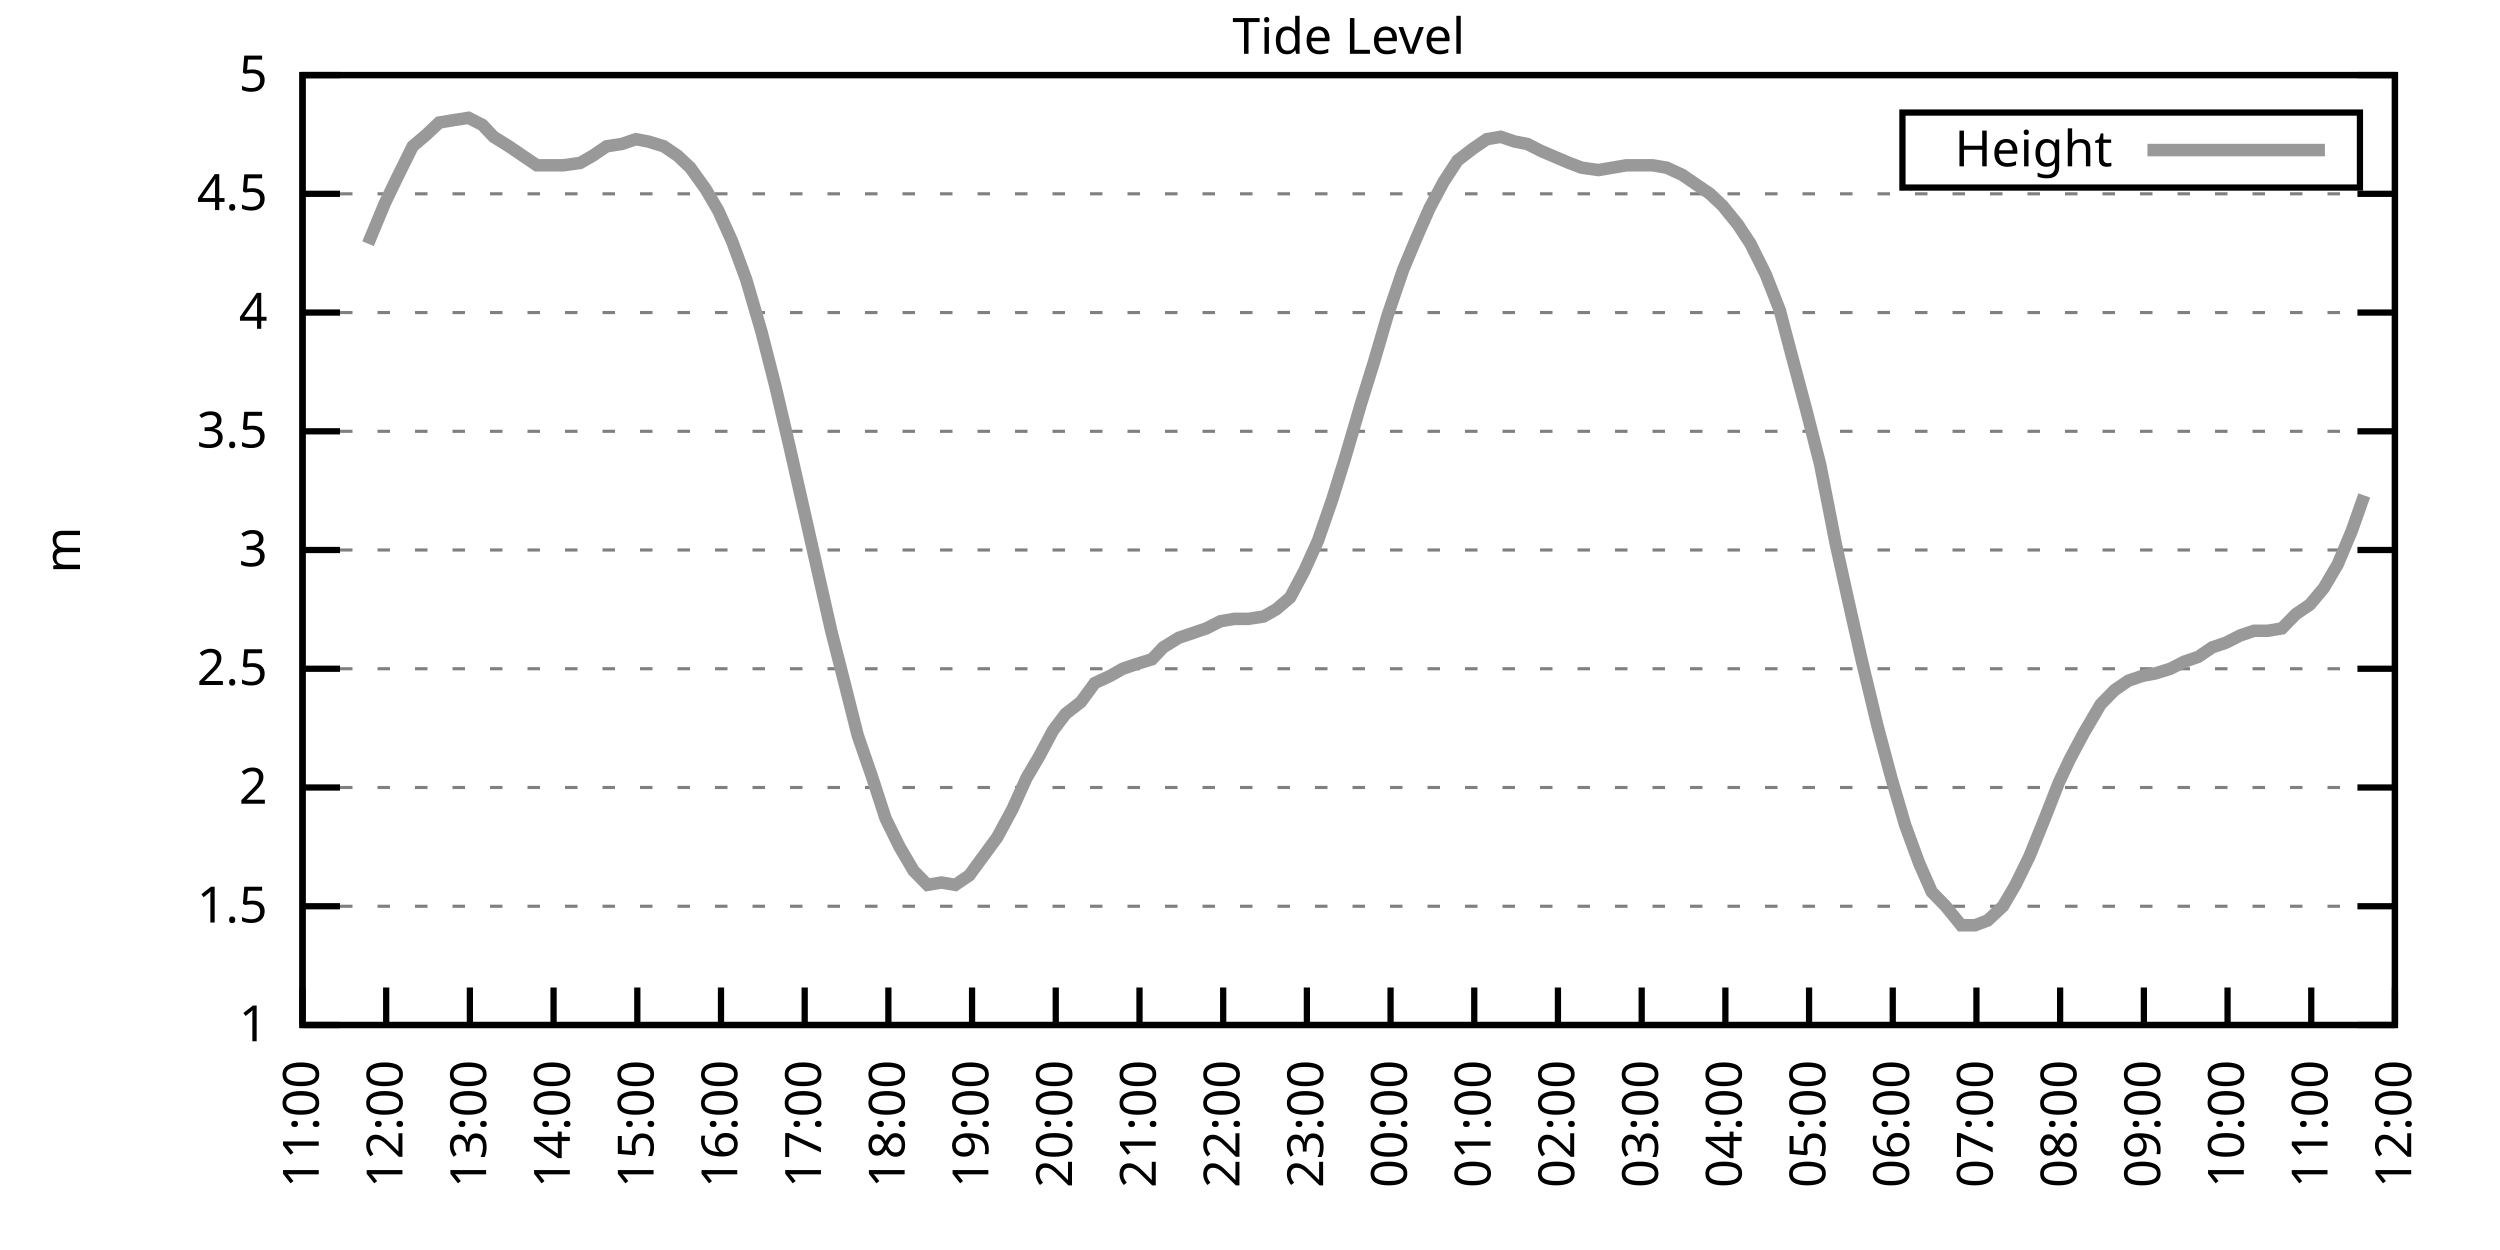
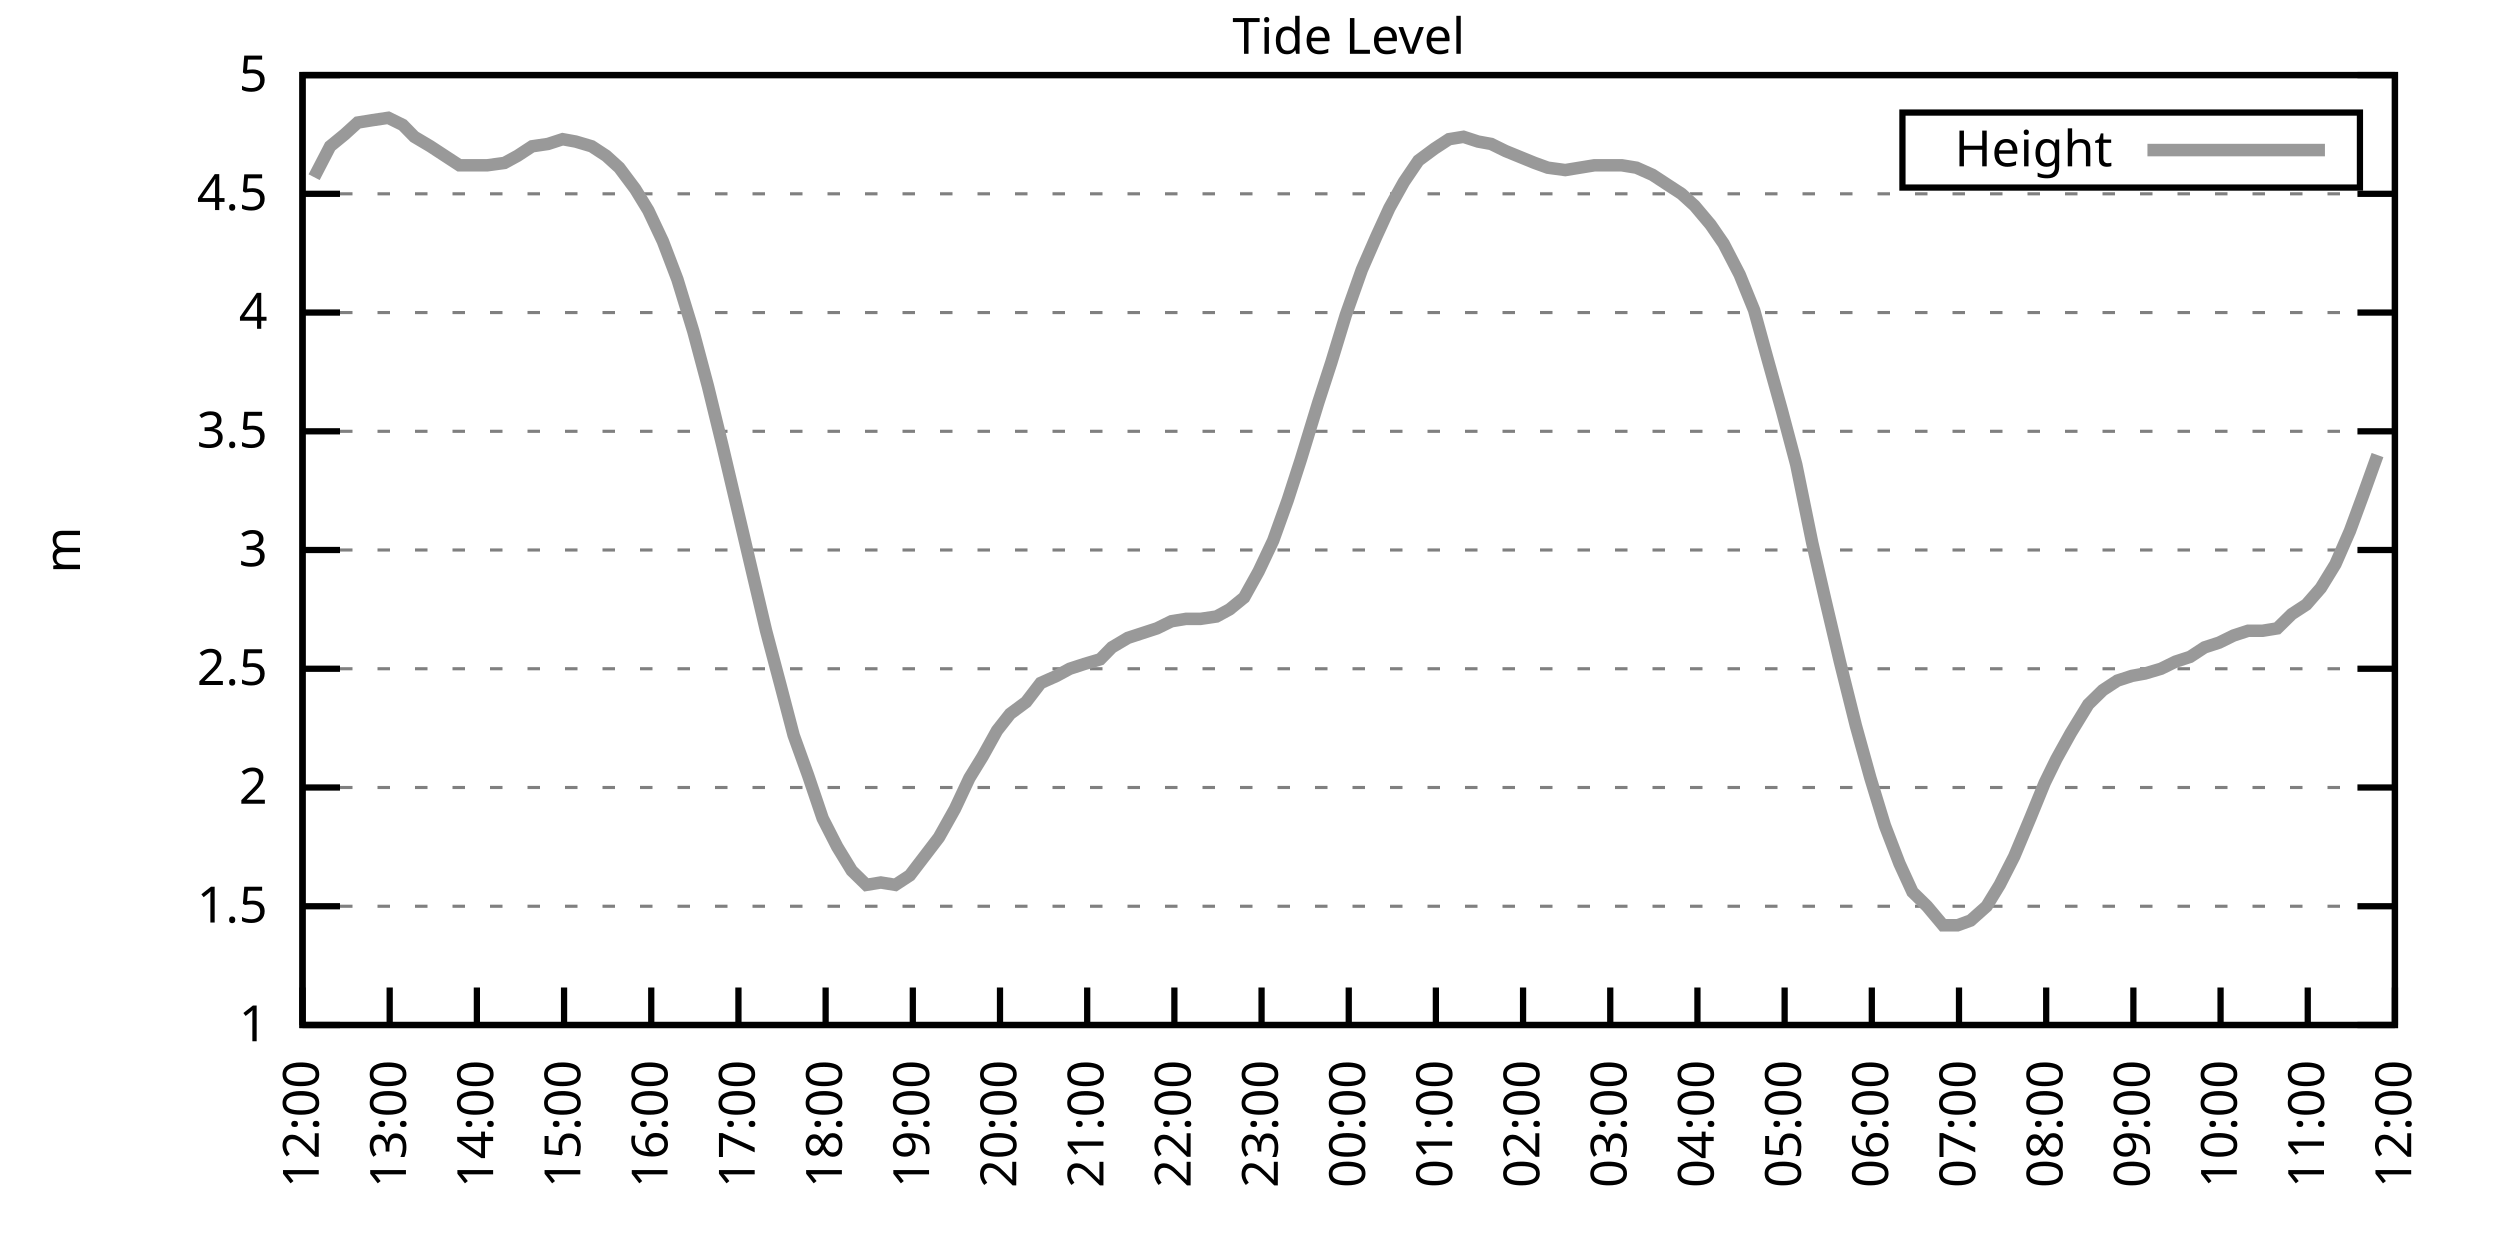
<svg xmlns="http://www.w3.org/2000/svg" xmlns:xlink="http://www.w3.org/1999/xlink" width="400" height="200" viewBox="0 0 400 200">
  <g id="gnuplot_canvas">
    <rect x="0" y="0" width="400" height="200" fill="none" />
    <defs>
      <circle id="gpDot" r="0.5" stroke-width="0.5" stroke="currentColor" />
      <path id="gpPt0" stroke-width="0.333" stroke="currentColor" d="M-1,0 h2 M0,-1 v2" />
      <path id="gpPt1" stroke-width="0.333" stroke="currentColor" d="M-1,-1 L1,1 M1,-1 L-1,1" />
      <path id="gpPt2" stroke-width="0.333" stroke="currentColor" d="M-1,0 L1,0 M0,-1 L0,1 M-1,-1 L1,1 M-1,1 L1,-1" />
      <rect id="gpPt3" stroke-width="0.333" stroke="currentColor" x="-1" y="-1" width="2" height="2" />
      <rect id="gpPt4" stroke-width="0.333" stroke="currentColor" fill="currentColor" x="-1" y="-1" width="2" height="2" />
      <circle id="gpPt5" stroke-width="0.333" stroke="currentColor" cx="0" cy="0" r="1" />
      <use xlink:href="#gpPt5" id="gpPt6" fill="currentColor" stroke="none" />
      <path id="gpPt7" stroke-width="0.333" stroke="currentColor" d="M0,-1.33 L-1.33,0.67 L1.33,0.67 z" />
      <use xlink:href="#gpPt7" id="gpPt8" fill="currentColor" stroke="none" />
      <use xlink:href="#gpPt7" id="gpPt9" stroke="currentColor" transform="rotate(180)" />
      <use xlink:href="#gpPt9" id="gpPt10" fill="currentColor" stroke="none" />
      <use xlink:href="#gpPt3" id="gpPt11" stroke="currentColor" transform="rotate(45)" />
      <use xlink:href="#gpPt11" id="gpPt12" fill="currentColor" stroke="none" />
      <path id="gpPt13" stroke-width="0.333" stroke="currentColor" d="M0,1.330 L1.265,0.411 L0.782,-1.067 L-0.782,-1.076 L-1.265,0.411 z" />
      <use xlink:href="#gpPt13" id="gpPt14" fill="currentColor" stroke="none" />
      <filter id="textbox" filterUnits="objectBoundingBox" x="0" y="0" height="1" width="1">
        <feFlood flood-color="white" flood-opacity="1" result="bgnd" />
        <feComposite in="SourceGraphic" in2="bgnd" operator="atop" />
      </filter>
      <filter id="greybox" filterUnits="objectBoundingBox" x="0" y="0" height="1" width="1">
        <feFlood flood-color="lightgrey" flood-opacity="1" result="grey" />
        <feComposite in="SourceGraphic" in2="grey" operator="atop" />
      </filter>
    </defs>
    <g fill="none" color="white" stroke="currentColor" stroke-width="1.00" stroke-linecap="butt" stroke-linejoin="miter">
</g>
    <g fill="none" color="black" stroke="currentColor" stroke-width="1.00" stroke-linecap="butt" stroke-linejoin="miter">
      <g stroke="none" shape-rendering="crispEdges">
        <polygon fill="rgb(255, 255, 255)" points="48.40,164.00 383.18,164.00 383.18,12.02 48.40,12.02 " />
      </g>
    </g>
    <g fill="none" color="black" stroke="currentColor" stroke-width="1.00" stroke-linecap="butt" stroke-linejoin="miter">
</g>
    <g fill="none" color="black" stroke="black" stroke-width="0.50" stroke-linecap="butt" stroke-linejoin="miter">
</g>
    <g fill="none" color="gray" stroke="currentColor" stroke-width="0.50" stroke-linecap="butt" stroke-linejoin="miter">
      <path stroke="gray" stroke-dasharray="2,4" class="gridline" d="M48.40,164.00 L383.19,164.00  " />
    </g>
    <g fill="none" color="gray" stroke="gray" stroke-width="1.00" stroke-linecap="butt" stroke-linejoin="miter">
</g>
    <g fill="none" color="black" stroke="currentColor" stroke-width="1.00" stroke-linecap="butt" stroke-linejoin="miter">
      <path stroke="black" d="M48.40,164.00 L54.40,164.00 M383.19,164.00 L377.19,164.00  " />
      <g transform="translate(42.80,166.60)" stroke="none" fill="black" font-family="Sans" font-size="8.00" text-anchor="end">
        <text>
          <tspan font-family="Sans"> 1</tspan>
        </text>
      </g>
    </g>
    <g fill="none" color="black" stroke="currentColor" stroke-width="1.00" stroke-linecap="butt" stroke-linejoin="miter">
</g>
    <g fill="none" color="black" stroke="black" stroke-width="0.50" stroke-linecap="butt" stroke-linejoin="miter">
</g>
    <g fill="none" color="gray" stroke="currentColor" stroke-width="0.50" stroke-linecap="butt" stroke-linejoin="miter">
      <path stroke="gray" stroke-dasharray="2,4" class="gridline" d="M48.40,145.00 L383.19,145.00  " />
    </g>
    <g fill="none" color="gray" stroke="gray" stroke-width="1.00" stroke-linecap="butt" stroke-linejoin="miter">
</g>
    <g fill="none" color="black" stroke="currentColor" stroke-width="1.00" stroke-linecap="butt" stroke-linejoin="miter">
      <path stroke="black" d="M48.40,145.00 L54.40,145.00 M383.19,145.00 L377.19,145.00  " />
      <g transform="translate(42.80,147.60)" stroke="none" fill="black" font-family="Sans" font-size="8.00" text-anchor="end">
        <text>
          <tspan font-family="Sans"> 1.5</tspan>
        </text>
      </g>
    </g>
    <g fill="none" color="black" stroke="currentColor" stroke-width="1.00" stroke-linecap="butt" stroke-linejoin="miter">
</g>
    <g fill="none" color="black" stroke="black" stroke-width="0.50" stroke-linecap="butt" stroke-linejoin="miter">
</g>
    <g fill="none" color="gray" stroke="currentColor" stroke-width="0.50" stroke-linecap="butt" stroke-linejoin="miter">
      <path stroke="gray" stroke-dasharray="2,4" class="gridline" d="M48.40,126.00 L383.19,126.00  " />
    </g>
    <g fill="none" color="gray" stroke="gray" stroke-width="1.00" stroke-linecap="butt" stroke-linejoin="miter">
</g>
    <g fill="none" color="black" stroke="currentColor" stroke-width="1.00" stroke-linecap="butt" stroke-linejoin="miter">
      <path stroke="black" d="M48.40,126.00 L54.40,126.00 M383.19,126.00 L377.19,126.00  " />
      <g transform="translate(42.80,128.60)" stroke="none" fill="black" font-family="Sans" font-size="8.00" text-anchor="end">
        <text>
          <tspan font-family="Sans"> 2</tspan>
        </text>
      </g>
    </g>
    <g fill="none" color="black" stroke="currentColor" stroke-width="1.00" stroke-linecap="butt" stroke-linejoin="miter">
</g>
    <g fill="none" color="black" stroke="black" stroke-width="0.50" stroke-linecap="butt" stroke-linejoin="miter">
</g>
    <g fill="none" color="gray" stroke="currentColor" stroke-width="0.50" stroke-linecap="butt" stroke-linejoin="miter">
      <path stroke="gray" stroke-dasharray="2,4" class="gridline" d="M48.40,107.00 L383.19,107.00  " />
    </g>
    <g fill="none" color="gray" stroke="gray" stroke-width="1.00" stroke-linecap="butt" stroke-linejoin="miter">
</g>
    <g fill="none" color="black" stroke="currentColor" stroke-width="1.00" stroke-linecap="butt" stroke-linejoin="miter">
      <path stroke="black" d="M48.40,107.00 L54.40,107.00 M383.19,107.00 L377.19,107.00  " />
      <g transform="translate(42.80,109.60)" stroke="none" fill="black" font-family="Sans" font-size="8.00" text-anchor="end">
        <text>
          <tspan font-family="Sans"> 2.5</tspan>
        </text>
      </g>
    </g>
    <g fill="none" color="black" stroke="currentColor" stroke-width="1.00" stroke-linecap="butt" stroke-linejoin="miter">
</g>
    <g fill="none" color="black" stroke="black" stroke-width="0.50" stroke-linecap="butt" stroke-linejoin="miter">
</g>
    <g fill="none" color="gray" stroke="currentColor" stroke-width="0.50" stroke-linecap="butt" stroke-linejoin="miter">
      <path stroke="gray" stroke-dasharray="2,4" class="gridline" d="M48.40,88.00 L383.19,88.00  " />
    </g>
    <g fill="none" color="gray" stroke="gray" stroke-width="1.00" stroke-linecap="butt" stroke-linejoin="miter">
</g>
    <g fill="none" color="black" stroke="currentColor" stroke-width="1.00" stroke-linecap="butt" stroke-linejoin="miter">
      <path stroke="black" d="M48.40,88.00 L54.40,88.00 M383.19,88.00 L377.19,88.00  " />
      <g transform="translate(42.80,90.60)" stroke="none" fill="black" font-family="Sans" font-size="8.00" text-anchor="end">
        <text>
          <tspan font-family="Sans"> 3</tspan>
        </text>
      </g>
    </g>
    <g fill="none" color="black" stroke="currentColor" stroke-width="1.00" stroke-linecap="butt" stroke-linejoin="miter">
</g>
    <g fill="none" color="black" stroke="black" stroke-width="0.50" stroke-linecap="butt" stroke-linejoin="miter">
</g>
    <g fill="none" color="gray" stroke="currentColor" stroke-width="0.50" stroke-linecap="butt" stroke-linejoin="miter">
      <path stroke="gray" stroke-dasharray="2,4" class="gridline" d="M48.40,69.01 L383.19,69.01  " />
    </g>
    <g fill="none" color="gray" stroke="gray" stroke-width="1.00" stroke-linecap="butt" stroke-linejoin="miter">
</g>
    <g fill="none" color="black" stroke="currentColor" stroke-width="1.00" stroke-linecap="butt" stroke-linejoin="miter">
      <path stroke="black" d="M48.40,69.01 L54.40,69.01 M383.19,69.01 L377.19,69.01  " />
      <g transform="translate(42.80,71.61)" stroke="none" fill="black" font-family="Sans" font-size="8.00" text-anchor="end">
        <text>
          <tspan font-family="Sans"> 3.5</tspan>
        </text>
      </g>
    </g>
    <g fill="none" color="black" stroke="currentColor" stroke-width="1.00" stroke-linecap="butt" stroke-linejoin="miter">
</g>
    <g fill="none" color="black" stroke="black" stroke-width="0.50" stroke-linecap="butt" stroke-linejoin="miter">
</g>
    <g fill="none" color="gray" stroke="currentColor" stroke-width="0.50" stroke-linecap="butt" stroke-linejoin="miter">
      <path stroke="gray" stroke-dasharray="2,4" class="gridline" d="M48.40,50.01 L383.19,50.01  " />
    </g>
    <g fill="none" color="gray" stroke="gray" stroke-width="1.00" stroke-linecap="butt" stroke-linejoin="miter">
</g>
    <g fill="none" color="black" stroke="currentColor" stroke-width="1.00" stroke-linecap="butt" stroke-linejoin="miter">
      <path stroke="black" d="M48.40,50.01 L54.40,50.01 M383.19,50.01 L377.19,50.01  " />
      <g transform="translate(42.80,52.61)" stroke="none" fill="black" font-family="Sans" font-size="8.00" text-anchor="end">
        <text>
          <tspan font-family="Sans"> 4</tspan>
        </text>
      </g>
    </g>
    <g fill="none" color="black" stroke="currentColor" stroke-width="1.00" stroke-linecap="butt" stroke-linejoin="miter">
</g>
    <g fill="none" color="black" stroke="black" stroke-width="0.50" stroke-linecap="butt" stroke-linejoin="miter">
</g>
    <g fill="none" color="gray" stroke="currentColor" stroke-width="0.50" stroke-linecap="butt" stroke-linejoin="miter">
      <path stroke="gray" stroke-dasharray="2,4" class="gridline" d="M48.40,31.01 L383.19,31.01  " />
    </g>
    <g fill="none" color="gray" stroke="gray" stroke-width="1.00" stroke-linecap="butt" stroke-linejoin="miter">
</g>
    <g fill="none" color="black" stroke="currentColor" stroke-width="1.00" stroke-linecap="butt" stroke-linejoin="miter">
      <path stroke="black" d="M48.40,31.01 L54.40,31.01 M383.19,31.01 L377.19,31.01  " />
      <g transform="translate(42.80,33.61)" stroke="none" fill="black" font-family="Sans" font-size="8.00" text-anchor="end">
        <text>
          <tspan font-family="Sans"> 4.5</tspan>
        </text>
      </g>
    </g>
    <g fill="none" color="black" stroke="currentColor" stroke-width="1.00" stroke-linecap="butt" stroke-linejoin="miter">
</g>
    <g fill="none" color="black" stroke="black" stroke-width="0.50" stroke-linecap="butt" stroke-linejoin="miter">
</g>
    <g fill="none" color="gray" stroke="currentColor" stroke-width="0.50" stroke-linecap="butt" stroke-linejoin="miter">
      <path stroke="gray" stroke-dasharray="2,4" class="gridline" d="M48.40,12.01 L383.19,12.01  " />
    </g>
    <g fill="none" color="gray" stroke="gray" stroke-width="1.00" stroke-linecap="butt" stroke-linejoin="miter">
</g>
    <g fill="none" color="black" stroke="currentColor" stroke-width="1.00" stroke-linecap="butt" stroke-linejoin="miter">
      <path stroke="black" d="M48.40,12.01 L54.40,12.01 M383.19,12.01 L377.19,12.01  " />
      <g transform="translate(42.80,14.61)" stroke="none" fill="black" font-family="Sans" font-size="8.00" text-anchor="end">
        <text>
          <tspan font-family="Sans"> 5</tspan>
        </text>
      </g>
    </g>
    <g fill="none" color="black" stroke="currentColor" stroke-width="1.00" stroke-linecap="butt" stroke-linejoin="miter">
      <path stroke="black" d="M48.40,164.00 L48.40,158.00  " />
      <g transform="translate(51.00,169.60) rotate(270.00)" stroke="none" fill="black" font-family="Sans" font-size="8.00" text-anchor="end">
        <text>
-           <tspan font-family="Sans">11:00</tspan>
-         </text>
-       </g>
-     </g>
-     <g fill="none" color="black" stroke="currentColor" stroke-width="1.00" stroke-linecap="butt" stroke-linejoin="miter">
-       <path stroke="black" d="M61.79,164.00 L61.79,158.00  " />
-       <g transform="translate(64.39,169.60) rotate(270.00)" stroke="none" fill="black" font-family="Sans" font-size="8.00" text-anchor="end">
-         <text>
          <tspan font-family="Sans">12:00</tspan>
        </text>
      </g>
    </g>
    <g fill="none" color="black" stroke="currentColor" stroke-width="1.00" stroke-linecap="butt" stroke-linejoin="miter">
-       <path stroke="black" d="M75.18,164.00 L75.18,158.00  " />
-       <g transform="translate(77.78,169.60) rotate(270.00)" stroke="none" fill="black" font-family="Sans" font-size="8.00" text-anchor="end">
+       <path stroke="black" d="M62.35,164.00 L62.35,158.00  " />
+       <g transform="translate(64.95,169.60) rotate(270.00)" stroke="none" fill="black" font-family="Sans" font-size="8.00" text-anchor="end">
        <text>
          <tspan font-family="Sans">13:00</tspan>
        </text>
      </g>
    </g>
    <g fill="none" color="black" stroke="currentColor" stroke-width="1.00" stroke-linecap="butt" stroke-linejoin="miter">
-       <path stroke="black" d="M88.57,164.00 L88.57,158.00  " />
-       <g transform="translate(91.17,169.60) rotate(270.00)" stroke="none" fill="black" font-family="Sans" font-size="8.00" text-anchor="end">
+       <path stroke="black" d="M76.30,164.00 L76.30,158.00  " />
+       <g transform="translate(78.90,169.60) rotate(270.00)" stroke="none" fill="black" font-family="Sans" font-size="8.00" text-anchor="end">
        <text>
          <tspan font-family="Sans">14:00</tspan>
        </text>
      </g>
    </g>
    <g fill="none" color="black" stroke="currentColor" stroke-width="1.00" stroke-linecap="butt" stroke-linejoin="miter">
-       <path stroke="black" d="M101.97,164.00 L101.97,158.00  " />
-       <g transform="translate(104.57,169.60) rotate(270.00)" stroke="none" fill="black" font-family="Sans" font-size="8.00" text-anchor="end">
+       <path stroke="black" d="M90.25,164.00 L90.25,158.00  " />
+       <g transform="translate(92.85,169.60) rotate(270.00)" stroke="none" fill="black" font-family="Sans" font-size="8.00" text-anchor="end">
        <text>
          <tspan font-family="Sans">15:00</tspan>
        </text>
      </g>
    </g>
    <g fill="none" color="black" stroke="currentColor" stroke-width="1.00" stroke-linecap="butt" stroke-linejoin="miter">
-       <path stroke="black" d="M115.36,164.00 L115.36,158.00  " />
-       <g transform="translate(117.96,169.60) rotate(270.00)" stroke="none" fill="black" font-family="Sans" font-size="8.00" text-anchor="end">
+       <path stroke="black" d="M104.20,164.00 L104.20,158.00  " />
+       <g transform="translate(106.80,169.60) rotate(270.00)" stroke="none" fill="black" font-family="Sans" font-size="8.00" text-anchor="end">
        <text>
          <tspan font-family="Sans">16:00</tspan>
        </text>
      </g>
    </g>
    <g fill="none" color="black" stroke="currentColor" stroke-width="1.00" stroke-linecap="butt" stroke-linejoin="miter">
-       <path stroke="black" d="M128.75,164.00 L128.75,158.00  " />
-       <g transform="translate(131.35,169.60) rotate(270.00)" stroke="none" fill="black" font-family="Sans" font-size="8.00" text-anchor="end">
+       <path stroke="black" d="M118.15,164.00 L118.15,158.00  " />
+       <g transform="translate(120.75,169.60) rotate(270.00)" stroke="none" fill="black" font-family="Sans" font-size="8.00" text-anchor="end">
        <text>
          <tspan font-family="Sans">17:00</tspan>
        </text>
      </g>
    </g>
    <g fill="none" color="black" stroke="currentColor" stroke-width="1.00" stroke-linecap="butt" stroke-linejoin="miter">
-       <path stroke="black" d="M142.14,164.00 L142.14,158.00  " />
-       <g transform="translate(144.74,169.60) rotate(270.00)" stroke="none" fill="black" font-family="Sans" font-size="8.00" text-anchor="end">
+       <path stroke="black" d="M132.10,164.00 L132.10,158.00  " />
+       <g transform="translate(134.70,169.60) rotate(270.00)" stroke="none" fill="black" font-family="Sans" font-size="8.00" text-anchor="end">
        <text>
          <tspan font-family="Sans">18:00</tspan>
        </text>
      </g>
    </g>
    <g fill="none" color="black" stroke="currentColor" stroke-width="1.00" stroke-linecap="butt" stroke-linejoin="miter">
-       <path stroke="black" d="M155.53,164.00 L155.53,158.00  " />
-       <g transform="translate(158.13,169.60) rotate(270.00)" stroke="none" fill="black" font-family="Sans" font-size="8.00" text-anchor="end">
+       <path stroke="black" d="M146.05,164.00 L146.05,158.00  " />
+       <g transform="translate(148.65,169.60) rotate(270.00)" stroke="none" fill="black" font-family="Sans" font-size="8.00" text-anchor="end">
        <text>
          <tspan font-family="Sans">19:00</tspan>
        </text>
      </g>
    </g>
    <g fill="none" color="black" stroke="currentColor" stroke-width="1.00" stroke-linecap="butt" stroke-linejoin="miter">
-       <path stroke="black" d="M168.92,164.00 L168.92,158.00  " />
-       <g transform="translate(171.52,169.60) rotate(270.00)" stroke="none" fill="black" font-family="Sans" font-size="8.00" text-anchor="end">
+       <path stroke="black" d="M160.00,164.00 L160.00,158.00  " />
+       <g transform="translate(162.60,169.60) rotate(270.00)" stroke="none" fill="black" font-family="Sans" font-size="8.00" text-anchor="end">
        <text>
          <tspan font-family="Sans">20:00</tspan>
        </text>
      </g>
    </g>
    <g fill="none" color="black" stroke="currentColor" stroke-width="1.00" stroke-linecap="butt" stroke-linejoin="miter">
-       <path stroke="black" d="M182.32,164.00 L182.32,158.00  " />
-       <g transform="translate(184.92,169.60) rotate(270.00)" stroke="none" fill="black" font-family="Sans" font-size="8.00" text-anchor="end">
+       <path stroke="black" d="M173.95,164.00 L173.95,158.00  " />
+       <g transform="translate(176.55,169.60) rotate(270.00)" stroke="none" fill="black" font-family="Sans" font-size="8.00" text-anchor="end">
        <text>
          <tspan font-family="Sans">21:00</tspan>
        </text>
      </g>
    </g>
    <g fill="none" color="black" stroke="currentColor" stroke-width="1.00" stroke-linecap="butt" stroke-linejoin="miter">
-       <path stroke="black" d="M195.71,164.00 L195.71,158.00  " />
-       <g transform="translate(198.31,169.60) rotate(270.00)" stroke="none" fill="black" font-family="Sans" font-size="8.00" text-anchor="end">
+       <path stroke="black" d="M187.90,164.00 L187.90,158.00  " />
+       <g transform="translate(190.50,169.60) rotate(270.00)" stroke="none" fill="black" font-family="Sans" font-size="8.00" text-anchor="end">
        <text>
          <tspan font-family="Sans">22:00</tspan>
        </text>
      </g>
    </g>
    <g fill="none" color="black" stroke="currentColor" stroke-width="1.00" stroke-linecap="butt" stroke-linejoin="miter">
-       <path stroke="black" d="M209.10,164.00 L209.10,158.00  " />
-       <g transform="translate(211.70,169.60) rotate(270.00)" stroke="none" fill="black" font-family="Sans" font-size="8.00" text-anchor="end">
+       <path stroke="black" d="M201.85,164.00 L201.85,158.00  " />
+       <g transform="translate(204.45,169.60) rotate(270.00)" stroke="none" fill="black" font-family="Sans" font-size="8.00" text-anchor="end">
        <text>
          <tspan font-family="Sans">23:00</tspan>
        </text>
      </g>
    </g>
    <g fill="none" color="black" stroke="currentColor" stroke-width="1.00" stroke-linecap="butt" stroke-linejoin="miter">
-       <path stroke="black" d="M222.49,164.00 L222.49,158.00  " />
-       <g transform="translate(225.09,169.60) rotate(270.00)" stroke="none" fill="black" font-family="Sans" font-size="8.00" text-anchor="end">
+       <path stroke="black" d="M215.80,164.00 L215.80,158.00  " />
+       <g transform="translate(218.40,169.60) rotate(270.00)" stroke="none" fill="black" font-family="Sans" font-size="8.00" text-anchor="end">
        <text>
          <tspan font-family="Sans">00:00</tspan>
        </text>
      </g>
    </g>
    <g fill="none" color="black" stroke="currentColor" stroke-width="1.00" stroke-linecap="butt" stroke-linejoin="miter">
-       <path stroke="black" d="M235.88,164.00 L235.88,158.00  " />
-       <g transform="translate(238.48,169.60) rotate(270.00)" stroke="none" fill="black" font-family="Sans" font-size="8.00" text-anchor="end">
+       <path stroke="black" d="M229.74,164.00 L229.74,158.00  " />
+       <g transform="translate(232.34,169.60) rotate(270.00)" stroke="none" fill="black" font-family="Sans" font-size="8.00" text-anchor="end">
        <text>
          <tspan font-family="Sans">01:00</tspan>
        </text>
      </g>
    </g>
    <g fill="none" color="black" stroke="currentColor" stroke-width="1.00" stroke-linecap="butt" stroke-linejoin="miter">
-       <path stroke="black" d="M249.27,164.00 L249.27,158.00  " />
-       <g transform="translate(251.87,169.60) rotate(270.00)" stroke="none" fill="black" font-family="Sans" font-size="8.00" text-anchor="end">
+       <path stroke="black" d="M243.69,164.00 L243.69,158.00  " />
+       <g transform="translate(246.29,169.60) rotate(270.00)" stroke="none" fill="black" font-family="Sans" font-size="8.00" text-anchor="end">
        <text>
          <tspan font-family="Sans">02:00</tspan>
        </text>
      </g>
    </g>
    <g fill="none" color="black" stroke="currentColor" stroke-width="1.00" stroke-linecap="butt" stroke-linejoin="miter">
-       <path stroke="black" d="M262.67,164.00 L262.67,158.00  " />
-       <g transform="translate(265.27,169.60) rotate(270.00)" stroke="none" fill="black" font-family="Sans" font-size="8.00" text-anchor="end">
+       <path stroke="black" d="M257.64,164.00 L257.64,158.00  " />
+       <g transform="translate(260.24,169.60) rotate(270.00)" stroke="none" fill="black" font-family="Sans" font-size="8.00" text-anchor="end">
        <text>
          <tspan font-family="Sans">03:00</tspan>
        </text>
      </g>
    </g>
    <g fill="none" color="black" stroke="currentColor" stroke-width="1.00" stroke-linecap="butt" stroke-linejoin="miter">
-       <path stroke="black" d="M276.06,164.00 L276.06,158.00  " />
-       <g transform="translate(278.66,169.60) rotate(270.00)" stroke="none" fill="black" font-family="Sans" font-size="8.00" text-anchor="end">
+       <path stroke="black" d="M271.59,164.00 L271.59,158.00  " />
+       <g transform="translate(274.19,169.60) rotate(270.00)" stroke="none" fill="black" font-family="Sans" font-size="8.00" text-anchor="end">
        <text>
          <tspan font-family="Sans">04:00</tspan>
        </text>
      </g>
    </g>
    <g fill="none" color="black" stroke="currentColor" stroke-width="1.00" stroke-linecap="butt" stroke-linejoin="miter">
-       <path stroke="black" d="M289.45,164.00 L289.45,158.00  " />
-       <g transform="translate(292.05,169.60) rotate(270.00)" stroke="none" fill="black" font-family="Sans" font-size="8.00" text-anchor="end">
+       <path stroke="black" d="M285.54,164.00 L285.54,158.00  " />
+       <g transform="translate(288.14,169.60) rotate(270.00)" stroke="none" fill="black" font-family="Sans" font-size="8.00" text-anchor="end">
        <text>
          <tspan font-family="Sans">05:00</tspan>
        </text>
      </g>
    </g>
    <g fill="none" color="black" stroke="currentColor" stroke-width="1.00" stroke-linecap="butt" stroke-linejoin="miter">
-       <path stroke="black" d="M302.84,164.00 L302.84,158.00  " />
-       <g transform="translate(305.44,169.60) rotate(270.00)" stroke="none" fill="black" font-family="Sans" font-size="8.00" text-anchor="end">
+       <path stroke="black" d="M299.49,164.00 L299.49,158.00  " />
+       <g transform="translate(302.09,169.60) rotate(270.00)" stroke="none" fill="black" font-family="Sans" font-size="8.00" text-anchor="end">
        <text>
          <tspan font-family="Sans">06:00</tspan>
        </text>
      </g>
    </g>
    <g fill="none" color="black" stroke="currentColor" stroke-width="1.00" stroke-linecap="butt" stroke-linejoin="miter">
-       <path stroke="black" d="M316.23,164.00 L316.23,158.00  " />
-       <g transform="translate(318.83,169.60) rotate(270.00)" stroke="none" fill="black" font-family="Sans" font-size="8.00" text-anchor="end">
+       <path stroke="black" d="M313.44,164.00 L313.44,158.00  " />
+       <g transform="translate(316.04,169.60) rotate(270.00)" stroke="none" fill="black" font-family="Sans" font-size="8.00" text-anchor="end">
        <text>
          <tspan font-family="Sans">07:00</tspan>
        </text>
      </g>
    </g>
    <g fill="none" color="black" stroke="currentColor" stroke-width="1.00" stroke-linecap="butt" stroke-linejoin="miter">
-       <path stroke="black" d="M329.62,164.00 L329.62,158.00  " />
-       <g transform="translate(332.22,169.60) rotate(270.00)" stroke="none" fill="black" font-family="Sans" font-size="8.00" text-anchor="end">
+       <path stroke="black" d="M327.39,164.00 L327.39,158.00  " />
+       <g transform="translate(329.99,169.60) rotate(270.00)" stroke="none" fill="black" font-family="Sans" font-size="8.00" text-anchor="end">
        <text>
          <tspan font-family="Sans">08:00</tspan>
        </text>
      </g>
    </g>
    <g fill="none" color="black" stroke="currentColor" stroke-width="1.00" stroke-linecap="butt" stroke-linejoin="miter">
-       <path stroke="black" d="M343.02,164.00 L343.02,158.00  " />
-       <g transform="translate(345.62,169.60) rotate(270.00)" stroke="none" fill="black" font-family="Sans" font-size="8.00" text-anchor="end">
+       <path stroke="black" d="M341.34,164.00 L341.34,158.00  " />
+       <g transform="translate(343.94,169.60) rotate(270.00)" stroke="none" fill="black" font-family="Sans" font-size="8.00" text-anchor="end">
        <text>
          <tspan font-family="Sans">09:00</tspan>
        </text>
      </g>
    </g>
    <g fill="none" color="black" stroke="currentColor" stroke-width="1.00" stroke-linecap="butt" stroke-linejoin="miter">
-       <path stroke="black" d="M356.41,164.00 L356.41,158.00  " />
-       <g transform="translate(359.01,169.60) rotate(270.00)" stroke="none" fill="black" font-family="Sans" font-size="8.00" text-anchor="end">
+       <path stroke="black" d="M355.29,164.00 L355.29,158.00  " />
+       <g transform="translate(357.89,169.60) rotate(270.00)" stroke="none" fill="black" font-family="Sans" font-size="8.00" text-anchor="end">
        <text>
          <tspan font-family="Sans">10:00</tspan>
        </text>
      </g>
    </g>
    <g fill="none" color="black" stroke="currentColor" stroke-width="1.00" stroke-linecap="butt" stroke-linejoin="miter">
-       <path stroke="black" d="M369.80,164.00 L369.80,158.00  " />
-       <g transform="translate(372.40,169.60) rotate(270.00)" stroke="none" fill="black" font-family="Sans" font-size="8.00" text-anchor="end">
+       <path stroke="black" d="M369.24,164.00 L369.24,158.00  " />
+       <g transform="translate(371.84,169.60) rotate(270.00)" stroke="none" fill="black" font-family="Sans" font-size="8.00" text-anchor="end">
        <text>
          <tspan font-family="Sans">11:00</tspan>
        </text>
      </g>
    </g>
    <g fill="none" color="black" stroke="currentColor" stroke-width="1.00" stroke-linecap="butt" stroke-linejoin="miter">
      <path stroke="black" d="M383.19,164.00 L383.19,158.00  " />
      <g transform="translate(385.79,169.60) rotate(270.00)" stroke="none" fill="black" font-family="Sans" font-size="8.00" text-anchor="end">
        <text>
          <tspan font-family="Sans">12:00</tspan>
        </text>
      </g>
    </g>
    <g fill="none" color="black" stroke="currentColor" stroke-width="1.00" stroke-linecap="butt" stroke-linejoin="miter">
</g>
    <g fill="none" color="black" stroke="currentColor" stroke-width="1.00" stroke-linecap="butt" stroke-linejoin="miter">
      <path stroke="black" d="M48.40,12.01 L48.40,164.00 L383.19,164.00 L383.19,12.01 L48.40,12.01 Z  " />
    </g>
    <g fill="none" color="black" stroke="currentColor" stroke-width="1.00" stroke-linecap="butt" stroke-linejoin="miter">
</g>
    <g fill="none" color="black" stroke="currentColor" stroke-width="1.00" stroke-linecap="butt" stroke-linejoin="miter">
      <path stroke="black" d="M304.39,30.01 L304.39,18.01 L377.59,18.01 L377.59,30.01 L304.39,30.01 Z  " />
    </g>
    <g id="Tide_level_plot_1">
      <g fill="none" color="white" stroke="black" stroke-width="2.00" stroke-linecap="butt" stroke-linejoin="miter">
</g>
      <g fill="none" color="black" stroke="currentColor" stroke-width="2.00" stroke-linecap="butt" stroke-linejoin="miter">
        <g transform="translate(337.99,26.61)" stroke="none" fill="black" font-family="Sans" font-size="8.00" text-anchor="end">
          <text>
            <tspan font-family="Sans">Height</tspan>
          </text>
        </g>
      </g>
      <g fill="none" color="black" stroke="currentColor" stroke-width="2.00" stroke-linecap="butt" stroke-linejoin="miter">
-         <path stroke="rgb(153, 153, 153)" d="M343.59,24.01 L371.99,24.01 M58.89,38.99 L61.57,32.53 L63.58,28.35 L66.03,23.41 L68.26,21.51 L70.27,19.61   L72.50,19.23 L74.96,18.85 L77.19,19.99 L78.98,21.89 L81.43,23.41 L83.66,24.93 L85.90,26.45 L88.35,26.45   L90.14,26.45 L92.82,26.07 L94.82,24.93 L97.06,23.41 L99.51,23.03 L101.74,22.27 L103.75,22.65 L106.21,23.41   L108.44,24.93 L110.45,26.83 L112.90,30.25 L114.91,33.67 L117.14,38.61 L119.38,44.69 L121.83,53.05 L124.06,61.79   L126.29,71.29 L128.53,81.17 L130.76,91.04 L132.99,100.92 L135.22,109.66 L137.23,117.64 L139.46,124.10 L141.69,130.94   L143.93,135.50 L146.16,139.30 L148.39,141.58 L150.62,141.20 L152.85,141.58 L155.09,140.06 L157.32,137.02 L159.55,133.98   L162.01,129.42 L164.24,124.48 L166.25,121.06 L168.48,116.88 L170.49,114.22 L172.94,112.32 L175.17,109.28 L177.63,108.14   L179.64,107.00 L181.87,106.24 L184.32,105.48 L186.11,103.58 L188.57,102.06 L190.80,101.30 L193.03,100.54 L195.26,99.40   L197.49,99.02 L199.73,99.02 L202.18,98.64 L204.19,97.50 L206.42,95.60 L208.65,91.42 L210.88,86.49 L213.12,80.03   L215.13,73.57 L217.80,64.45 L219.81,57.99 L222.04,50.39 L224.50,43.17 L226.73,37.85 L228.74,33.29 L230.97,29.11   L233.20,25.69 L235.66,23.79 L237.89,22.27 L240.12,21.89 L242.36,22.65 L244.36,23.03 L246.60,24.17 L251.06,26.07   L253.07,26.83 L255.75,27.21 L257.98,26.83 L260.21,26.45 L262.44,26.45 L264.45,26.45 L266.68,26.83 L269.14,27.97   L271.37,29.49 L273.60,31.01 L275.61,32.91 L278.07,35.95 L280.07,38.99 L282.53,43.93 L284.76,49.63 L286.77,57.23   L289.00,65.59 L291.23,74.33 L293.69,86.87 L295.70,95.98 L297.93,105.86 L300.39,116.12 L302.62,124.48 L304.85,132.08   L307.08,138.16 L309.09,142.72 L311.32,145.00 L313.78,148.04 L316.01,148.04 L318.02,147.28 L320.47,145.00 L322.48,141.58   L324.71,137.02 L327.17,130.94 L329.40,125.24 L331.19,121.44 L333.42,117.26 L336.10,112.70 L338.33,110.42 L340.56,108.90   L342.79,108.14 L344.80,107.76 L347.26,107.00 L349.49,105.86 L351.72,105.10 L353.95,103.58 L356.18,102.82 L358.42,101.68   L360.65,100.92 L362.88,100.92 L365.11,100.54 L367.34,98.26 L369.58,96.74 L371.81,94.08 L374.04,90.28 L376.27,84.97   L378.28,79.27  " />
+         <path stroke="rgb(153, 153, 153)" d="M343.59,24.01 L371.99,24.01 M50.26,28.35 L52.82,23.41 L55.14,21.51 L57.23,19.61 L59.56,19.23 L62.12,18.85   L64.44,19.99 L66.30,21.89 L68.86,23.41 L71.18,24.93 L73.51,26.45 L76.07,26.45 L77.93,26.45 L80.72,26.07   L82.81,24.93 L85.13,23.41 L87.69,23.03 L90.02,22.27 L92.11,22.65 L94.67,23.41 L96.99,24.93 L99.08,26.83   L101.64,30.25 L103.73,33.67 L106.06,38.61 L108.38,44.69 L110.94,53.05 L113.27,61.79 L115.59,71.29 L117.92,81.17   L120.24,91.04 L122.57,100.92 L124.89,109.66 L126.98,117.64 L129.31,124.10 L131.63,130.94 L133.96,135.50 L136.28,139.30   L138.61,141.58 L140.93,141.20 L143.26,141.58 L145.58,140.06 L147.91,137.02 L150.23,133.98 L152.79,129.42 L155.11,124.48   L157.21,121.06 L159.53,116.88 L161.62,114.22 L164.18,112.32 L166.51,109.28 L169.06,108.14 L171.16,107.00 L173.48,106.24   L176.04,105.48 L177.90,103.58 L180.46,102.06 L182.78,101.30 L185.11,100.54 L187.43,99.40 L189.76,99.02 L192.08,99.02   L194.64,98.64 L196.73,97.50 L199.06,95.60 L201.38,91.42 L203.71,86.49 L206.03,80.03 L208.12,73.57 L210.91,64.45   L213.01,57.99 L215.33,50.39 L217.89,43.17 L220.21,37.85 L222.30,33.29 L224.63,29.11 L226.95,25.69 L229.51,23.79   L231.84,22.27 L234.16,21.89 L236.49,22.65 L238.58,23.03 L240.90,24.17 L245.55,26.07 L247.65,26.83 L250.44,27.21   L252.76,26.83 L255.09,26.45 L257.41,26.45 L259.50,26.45 L261.83,26.83 L264.39,27.97 L266.71,29.49 L269.04,31.01   L271.13,32.91 L273.69,35.95 L275.78,38.99 L278.34,43.93 L280.66,49.63 L282.75,57.23 L285.08,65.59 L287.40,74.33   L289.96,86.87 L292.05,95.98 L294.38,105.86 L296.94,116.12 L299.26,124.48 L301.58,132.08 L303.91,138.16 L306.00,142.72   L308.33,145.00 L310.88,148.04 L313.21,148.04 L315.30,147.28 L317.86,145.00 L319.95,141.58 L322.28,137.02 L324.83,130.94   L327.16,125.24 L329.02,121.44 L331.34,117.26 L334.13,112.70 L336.46,110.42 L338.78,108.90 L341.11,108.14 L343.20,107.76   L345.76,107.00 L348.08,105.86 L350.41,105.10 L352.73,103.58 L355.06,102.82 L357.38,101.68 L359.71,100.92 L362.03,100.92   L364.36,100.54 L366.68,98.26 L369.01,96.74 L371.33,94.08 L373.66,90.28 L375.98,84.97 L378.08,79.27 L380.40,72.81    " />
      </g>
    </g>
    <g fill="none" color="black" stroke="currentColor" stroke-width="2.00" stroke-linecap="butt" stroke-linejoin="miter">
</g>
    <g fill="none" color="black" stroke="black" stroke-width="1.00" stroke-linecap="butt" stroke-linejoin="miter">
</g>
    <g fill="none" color="black" stroke="currentColor" stroke-width="1.00" stroke-linecap="butt" stroke-linejoin="miter">
      <path stroke="black" d="M48.40,12.01 L48.40,164.00 L383.19,164.00 L383.19,12.01 L48.40,12.01 Z  " />
      <g transform="translate(12.80,88.01) rotate(270.00)" stroke="none" fill="black" font-family="Sans" font-size="8.00" text-anchor="middle">
        <text>
          <tspan font-family="Sans">m</tspan>
        </text>
      </g>
    </g>
    <g fill="none" color="black" stroke="currentColor" stroke-width="1.00" stroke-linecap="butt" stroke-linejoin="miter">
</g>
    <g fill="none" color="black" stroke="currentColor" stroke-width="1.00" stroke-linecap="butt" stroke-linejoin="miter">
      <g transform="translate(215.79,8.61)" stroke="none" fill="black" font-family="Sans" font-size="8.00" text-anchor="middle">
        <text>
          <tspan font-family="Sans">Tide Level</tspan>
        </text>
      </g>
    </g>
    <g fill="none" color="black" stroke="currentColor" stroke-width="1.00" stroke-linecap="butt" stroke-linejoin="miter">
</g>
  </g>
</svg>
